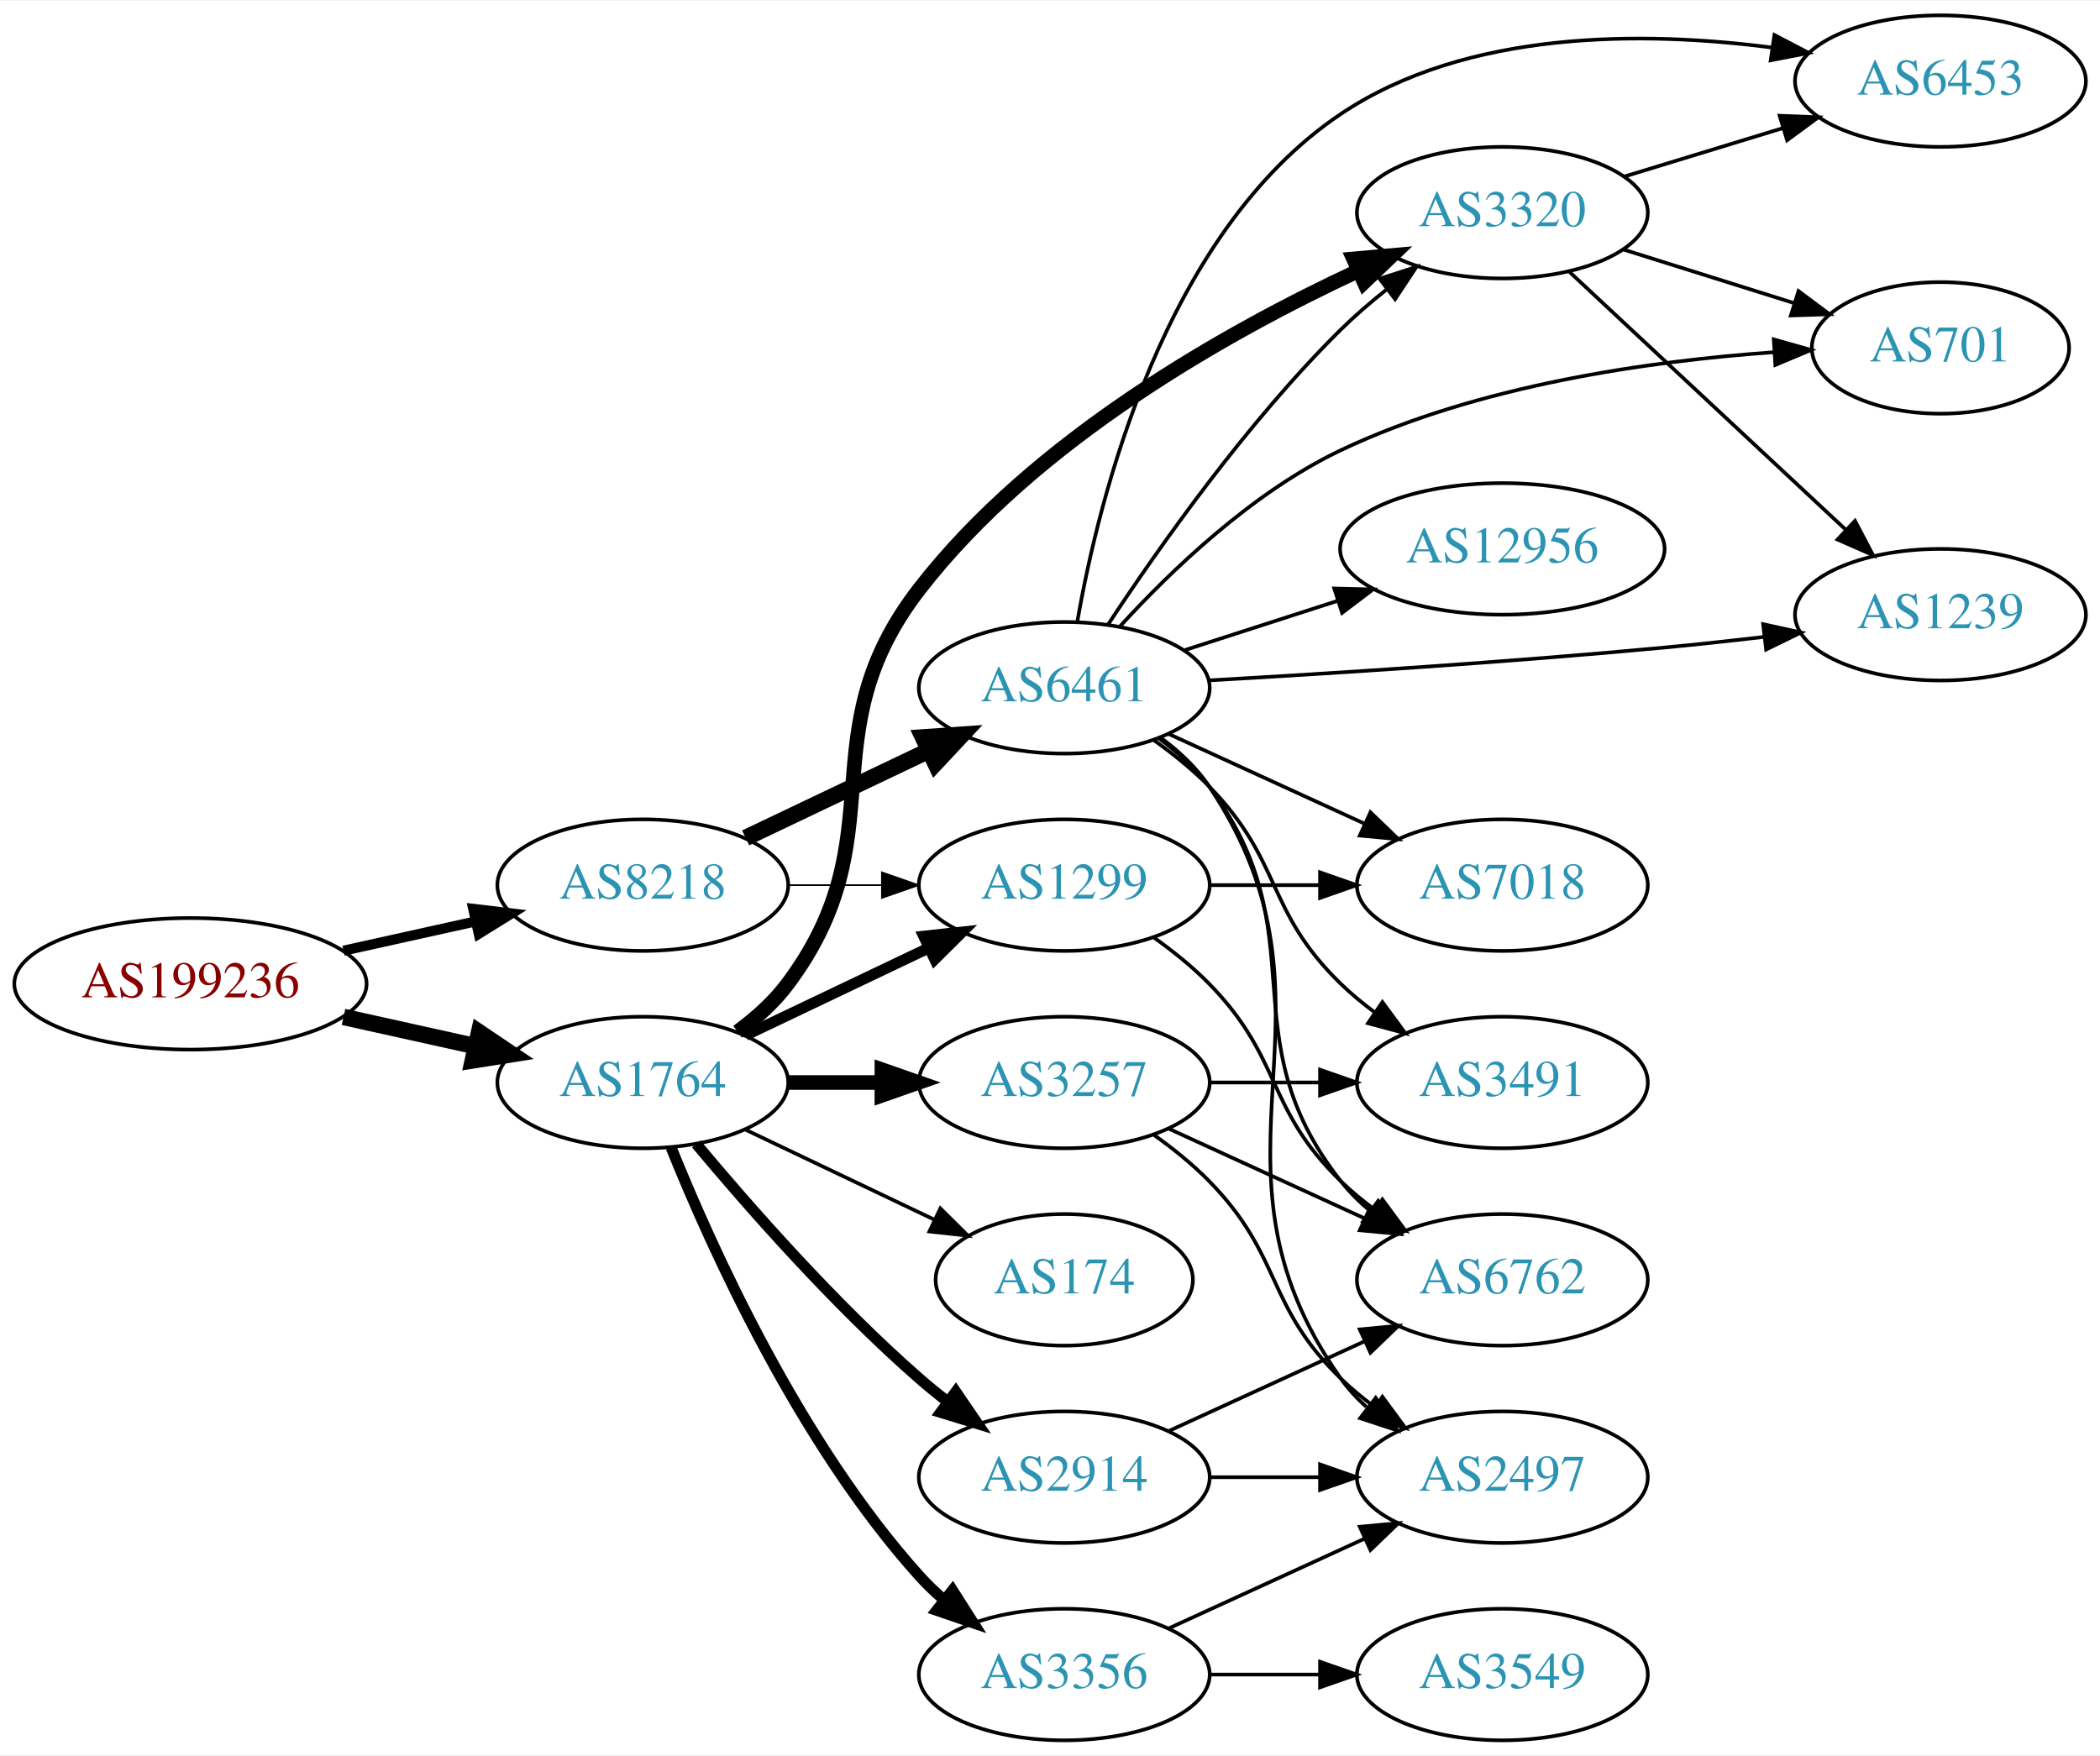
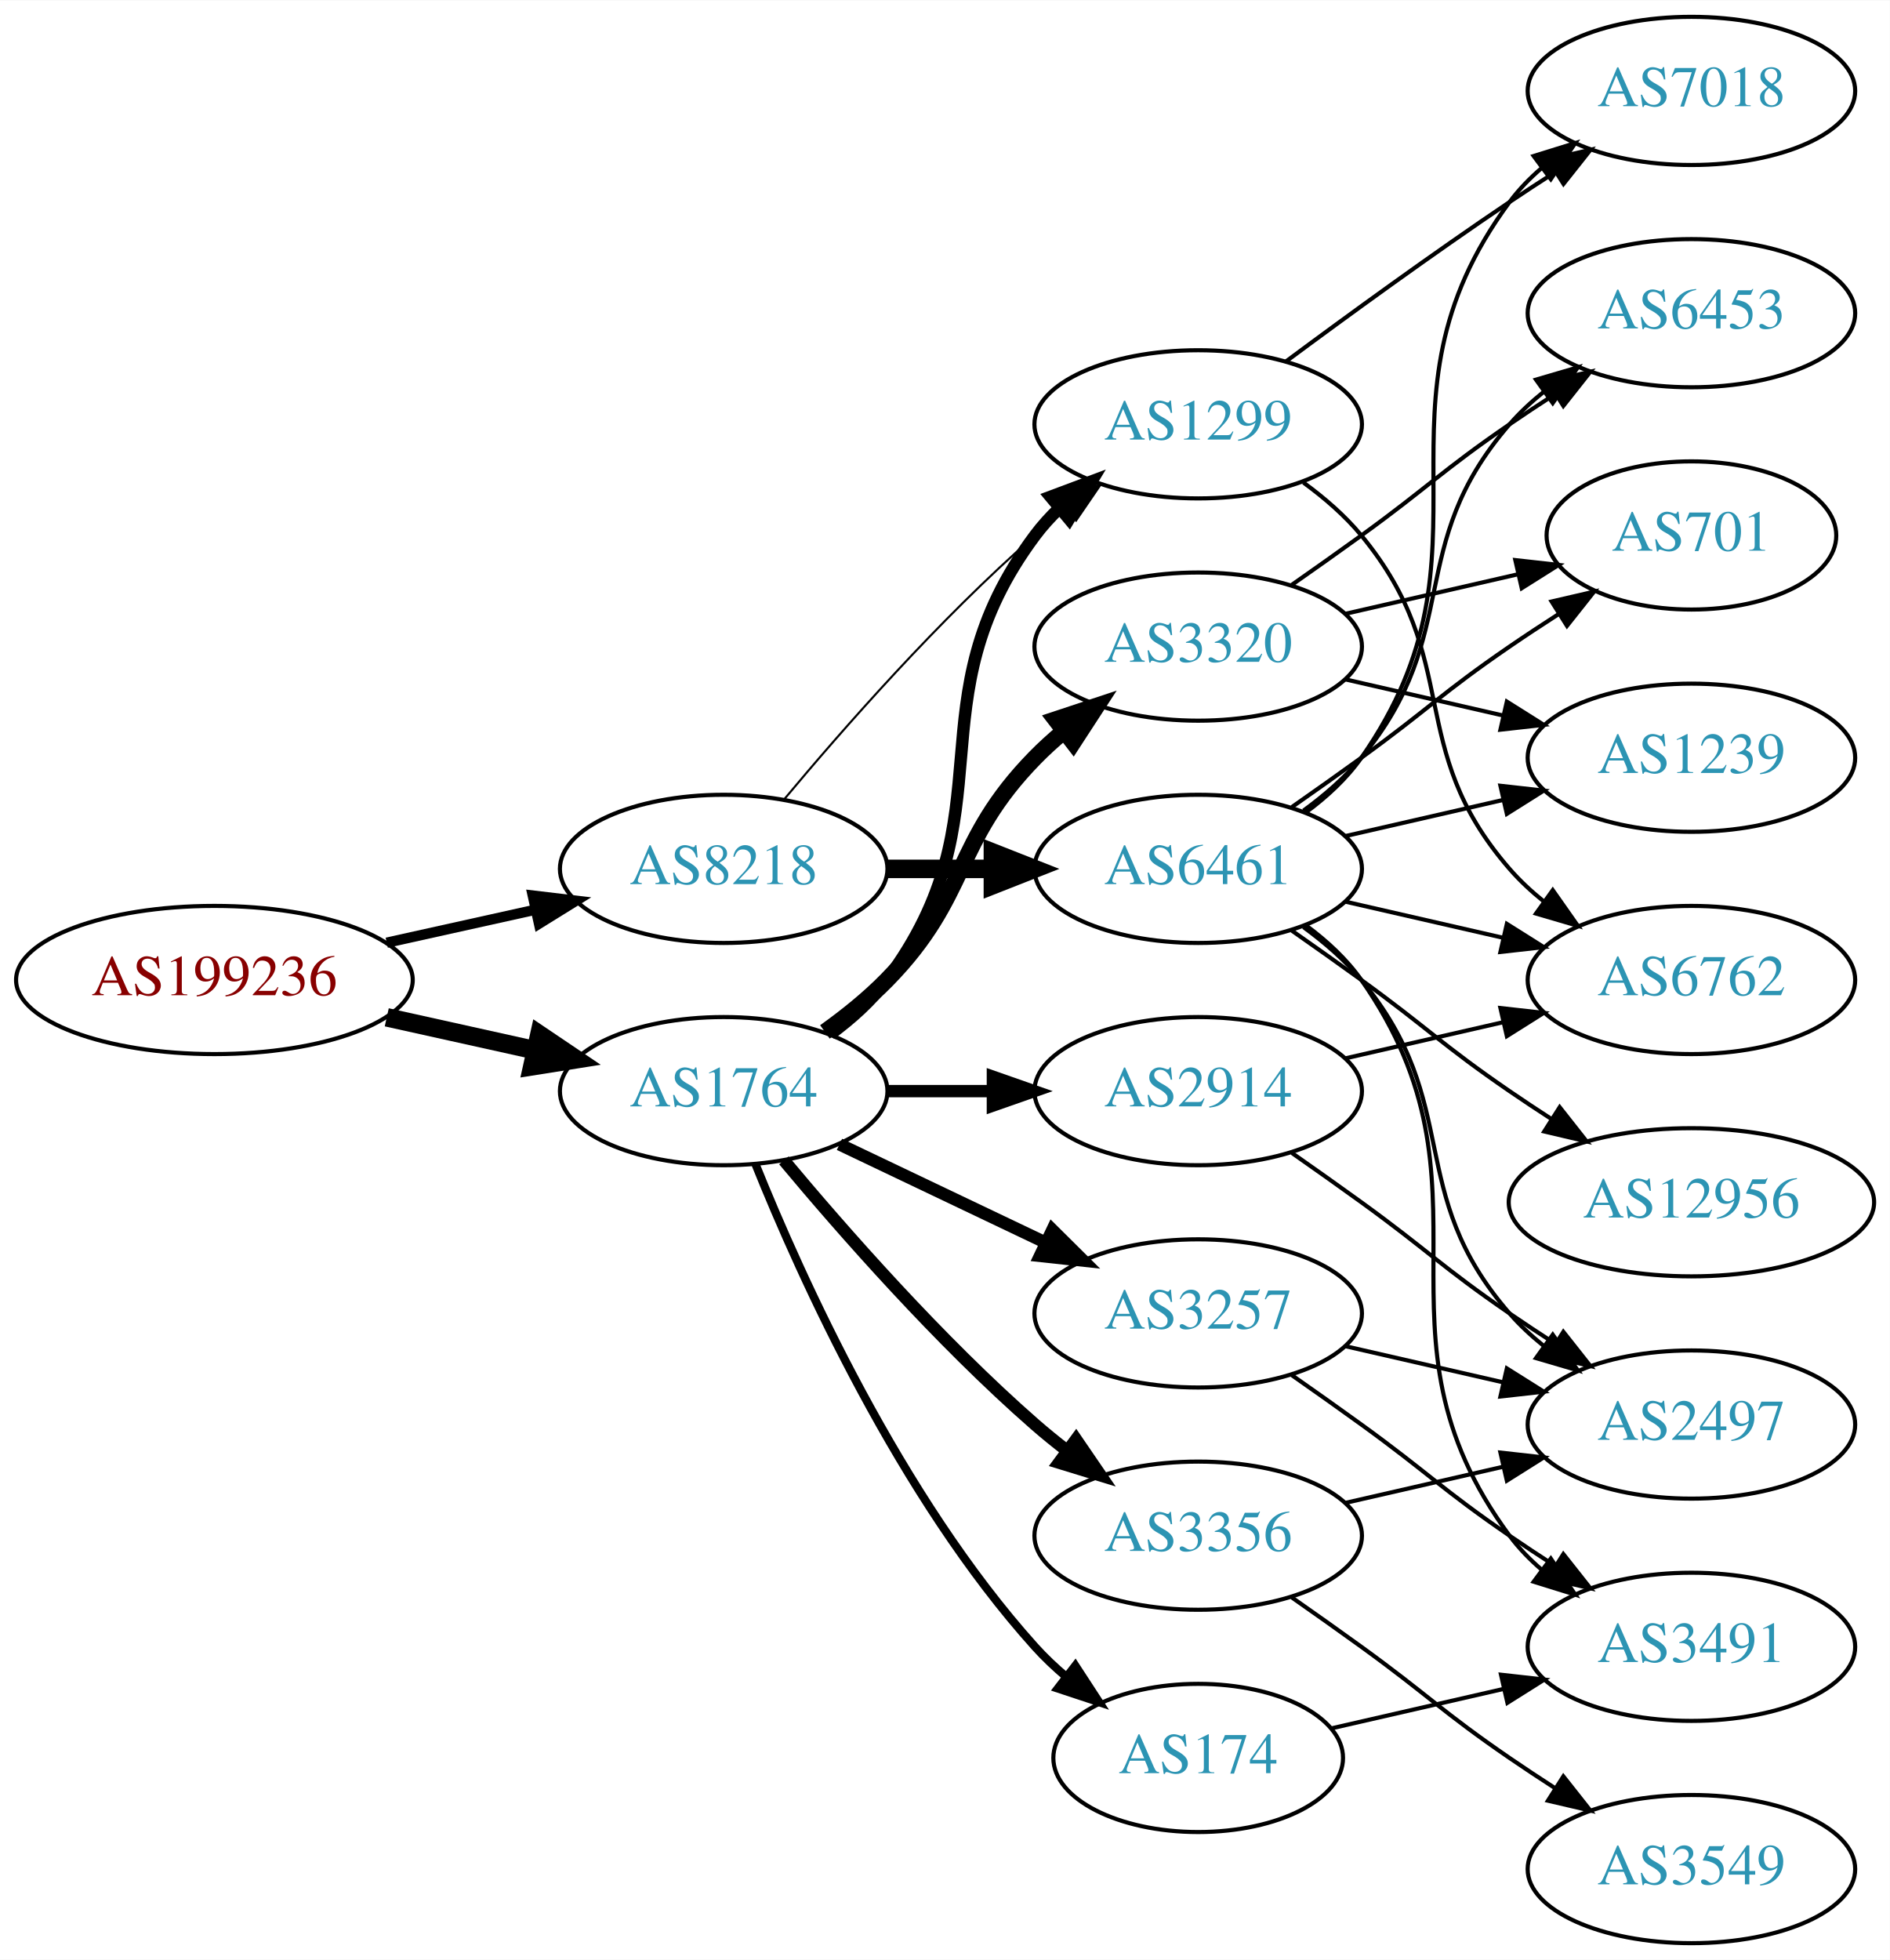
- <svg xmlns="http://www.w3.org/2000/svg" xmlns:xlink="http://www.w3.org/1999/xlink" width="574pt" height="480pt" viewBox="0.00 0.00 574.46 480.00">
-   <g id="graph0" class="graph" transform="scale(1 1) rotate(0) translate(4 476)">
-     <polygon fill="white" stroke="none" points="-4,4 -4,-476 570.463,-476 570.463,4 -4,4" />
+ <svg xmlns="http://www.w3.org/2000/svg" xmlns:xlink="http://www.w3.org/1999/xlink" width="459pt" height="476pt" viewBox="0.00 0.00 459.17 476.00">
+   <g id="graph0" class="graph" transform="scale(1 1) rotate(0) translate(4 472)">
+     <polygon fill="white" stroke="none" points="-4,4 -4,-472 455.17,-472 455.17,4 -4,4" />
    <g id="node1" class="node">
      <g id="a_node1">
        <a xlink:href="/asn/199236" xlink:title="AS199236 ~ Emarsys eMarketing Systems AG [AT]">
-           <ellipse fill="#ffffff" stroke="black" cx="48.096" cy="-207" rx="48.192" ry="18" />
-           <text text-anchor="middle" x="48.096" y="-203.3" font-family="Times,serif" font-size="14.00" fill="#880000">AS199236</text>
+           <ellipse fill="#ffffff" stroke="black" cx="48.096" cy="-234" rx="48.192" ry="18" />
+           <text text-anchor="middle" x="48.096" y="-230.3" font-family="Times,serif" font-size="14.00" fill="#880000">AS199236</text>
        </a>
      </g>
    </g>
    <g id="node2" class="node">
      <g id="a_node2">
        <a xlink:href="/asn/1764" xlink:title="AS1764 ~ NEXTLAYER-AS [AT]">
-           <ellipse fill="#ffffff" stroke="black" cx="171.838" cy="-180" rx="39.794" ry="18" />
-           <text text-anchor="middle" x="171.838" y="-176.3" font-family="Times,serif" font-size="14.00" fill="#2c94b3">AS1764</text>
+           <ellipse fill="#ffffff" stroke="black" cx="171.838" cy="-207" rx="39.794" ry="18" />
+           <text text-anchor="middle" x="171.838" y="-203.3" font-family="Times,serif" font-size="14.00" fill="#2c94b3">AS1764</text>
        </a>
      </g>
    </g>
    <g id="edge1" class="edge">
-       <path fill="none" stroke="black" stroke-width="4.5" d="M89.973,-197.934C101.513,-195.375 114.132,-192.576 125.896,-189.967" />
-       <polygon fill="black" stroke="black" stroke-width="4.5" points="127.057,-193.743 135.967,-187.734 125.351,-186.055 127.057,-193.743" />
+       <path fill="none" stroke="black" stroke-width="4.5" d="M89.973,-224.934C101.513,-222.375 114.132,-219.576 125.896,-216.967" />
+       <polygon fill="black" stroke="black" stroke-width="4.5" points="127.057,-220.743 135.967,-214.734 125.351,-213.055 127.057,-220.743" />
    </g>
    <g id="node3" class="node">
      <g id="a_node3">
        <a xlink:href="/asn/8218" xlink:title="AS8218 ~ legacy Neotelecoms [FR]">
-           <ellipse fill="#ffffff" stroke="black" cx="171.838" cy="-234" rx="39.794" ry="18" />
-           <text text-anchor="middle" x="171.838" y="-230.3" font-family="Times,serif" font-size="14.00" fill="#2c94b3">AS8218</text>
+           <ellipse fill="#ffffff" stroke="black" cx="171.838" cy="-261" rx="39.794" ry="18" />
+           <text text-anchor="middle" x="171.838" y="-257.3" font-family="Times,serif" font-size="14.00" fill="#2c94b3">AS8218</text>
        </a>
      </g>
    </g>
    <g id="edge2" class="edge">
-       <path fill="none" stroke="black" stroke-width="2.75" d="M89.973,-216.066C101.513,-218.625 114.132,-221.424 125.896,-224.033" />
-       <polygon fill="black" stroke="black" stroke-width="2.75" points="125.446,-227.518 135.967,-226.266 126.962,-220.684 125.446,-227.518" />
+       <path fill="none" stroke="black" stroke-width="2.5" d="M89.973,-243.066C101.513,-245.625 114.132,-248.424 125.896,-251.033" />
+       <polygon fill="black" stroke="black" stroke-width="2.5" points="125.446,-254.518 135.967,-253.266 126.962,-247.684 125.446,-254.518" />
    </g>
    <g id="node4" class="node">
      <g id="a_node4">
        <a xlink:href="/asn/1299" xlink:title="AS1299 ~ Telia Carrier [EU]">
-           <ellipse fill="#ffffff" stroke="black" cx="287.131" cy="-234" rx="39.794" ry="18" />
-           <text text-anchor="middle" x="287.131" y="-230.3" font-family="Times,serif" font-size="14.00" fill="#2c94b3">AS1299</text>
+           <ellipse fill="#ffffff" stroke="black" cx="287.131" cy="-369" rx="39.794" ry="18" />
+           <text text-anchor="middle" x="287.131" y="-365.3" font-family="Times,serif" font-size="14.00" fill="#2c94b3">AS1299</text>
        </a>
      </g>
    </g>
    <g id="edge3" class="edge">
-       <path fill="none" stroke="black" stroke-width="3" d="M199.974,-192.934C214.968,-200.081 233.789,-209.052 250.013,-216.785" />
-       <polygon fill="black" stroke="black" stroke-width="3" points="248.683,-220.028 259.216,-221.171 251.695,-213.709 248.683,-220.028" />
+       <path fill="none" stroke="black" stroke-width="3" d="M197.769,-220.882C202.845,-224.611 207.763,-229.016 211.484,-234 241.756,-274.542 217.213,-301.458 247.484,-342 249.229,-344.336 251.236,-346.545 253.4,-348.617" />
+       <polygon fill="black" stroke="black" stroke-width="3" points="251.277,-351.405 261.2,-355.118 255.759,-346.027 251.277,-351.405" />
    </g>
    <g id="node5" class="node">
      <g id="a_node5">
-         <a xlink:href="/asn/174" xlink:title="AS174 ~ Cogent Communications [US]">
-           <ellipse fill="#ffffff" stroke="black" cx="287.131" cy="-126" rx="35.194" ry="18" />
-           <text text-anchor="middle" x="287.131" y="-122.3" font-family="Times,serif" font-size="14.00" fill="#2c94b3">AS174</text>
+         <a xlink:href="/asn/3320" xlink:title="AS3320 ~ DTAG [DE]">
+           <ellipse fill="#ffffff" stroke="black" cx="287.131" cy="-315" rx="39.794" ry="18" />
+           <text text-anchor="middle" x="287.131" y="-311.3" font-family="Times,serif" font-size="14.00" fill="#2c94b3">AS3320</text>
        </a>
      </g>
    </g>
    <g id="edge4" class="edge">
-       <path fill="none" stroke="black" d="M199.974,-167.066C215.406,-159.71 234.892,-150.423 251.427,-142.541" />
-       <polygon fill="black" stroke="black" points="253.247,-145.551 260.769,-138.089 250.236,-139.232 253.247,-145.551" />
+       <path fill="none" stroke="black" stroke-width="4" d="M196.432,-221.389C201.688,-225.148 207.02,-229.437 211.484,-234 231.657,-254.617 227.312,-267.383 247.484,-288 249.577,-290.139 251.861,-292.218 254.237,-294.21" />
+       <polygon fill="black" stroke="black" stroke-width="4" points="252.481,-297.275 262.537,-300.611 256.756,-291.732 252.481,-297.275" />
    </g>
    <g id="node6" class="node">
      <g id="a_node6">
-         <a xlink:href="/asn/3320" xlink:title="AS3320 ~ DTAG [DE]">
-           <ellipse fill="#ffffff" stroke="black" cx="406.973" cy="-418" rx="39.794" ry="18" />
-           <text text-anchor="middle" x="406.973" y="-414.3" font-family="Times,serif" font-size="14.00" fill="#2c94b3">AS3320</text>
+         <a xlink:href="/asn/3257" xlink:title="AS3257 ~ GTT [DE]">
+           <ellipse fill="#ffffff" stroke="black" cx="287.131" cy="-153" rx="39.794" ry="18" />
+           <text text-anchor="middle" x="287.131" y="-149.3" font-family="Times,serif" font-size="14.00" fill="#2c94b3">AS3257</text>
        </a>
      </g>
    </g>
    <g id="edge5" class="edge">
-       <path fill="none" stroke="black" stroke-width="4" d="M197.769,-193.882C202.845,-197.611 207.763,-202.016 211.484,-207 241.756,-247.542 216.538,-274.971 247.484,-315 279.083,-355.872 331.755,-385.427 367.632,-402.127" />
-       <polygon fill="black" stroke="black" stroke-width="4" points="366.268,-405.352 376.821,-406.295 369.16,-398.977 366.268,-405.352" />
+       <path fill="none" stroke="black" stroke-width="3" d="M199.974,-194.066C214.968,-186.919 233.789,-177.948 250.013,-170.215" />
+       <polygon fill="black" stroke="black" stroke-width="3" points="251.695,-173.291 259.216,-165.829 248.683,-166.972 251.695,-173.291" />
    </g>
    <g id="node7" class="node">
      <g id="a_node7">
-         <a xlink:href="/asn/3257" xlink:title="AS3257 ~ GTT [DE]">
-           <ellipse fill="#ffffff" stroke="black" cx="287.131" cy="-180" rx="39.794" ry="18" />
-           <text text-anchor="middle" x="287.131" y="-176.3" font-family="Times,serif" font-size="14.00" fill="#2c94b3">AS3257</text>
+         <a xlink:href="/asn/3356" xlink:title="AS3356 ~ Level 3 Parent, LLC [US]">
+           <ellipse fill="#ffffff" stroke="black" cx="287.131" cy="-99" rx="39.794" ry="18" />
+           <text text-anchor="middle" x="287.131" y="-95.3" font-family="Times,serif" font-size="14.00" fill="#2c94b3">AS3356</text>
        </a>
      </g>
    </g>
    <g id="edge6" class="edge">
-       <path fill="none" stroke="black" stroke-width="4" d="M211.51,-180C219.713,-180 228.477,-180 237.009,-180" />
-       <polygon fill="black" stroke="black" stroke-width="4" points="237.248,-183.5 247.248,-180 237.248,-176.5 237.248,-183.5" />
+       <path fill="none" stroke="black" stroke-width="3" d="M186.468,-190.183C200.751,-173.071 224.297,-146.255 247.484,-126 249.95,-123.846 252.589,-121.706 255.286,-119.628" />
+       <polygon fill="black" stroke="black" stroke-width="3" points="257.459,-122.375 263.44,-113.63 253.311,-116.736 257.459,-122.375" />
    </g>
    <g id="node8" class="node">
      <g id="a_node8">
-         <a xlink:href="/asn/2914" xlink:title="AS2914 ~ NTT America, Inc. [US]">
-           <ellipse fill="#ffffff" stroke="black" cx="287.131" cy="-72" rx="39.794" ry="18" />
-           <text text-anchor="middle" x="287.131" y="-68.3" font-family="Times,serif" font-size="14.00" fill="#2c94b3">AS2914</text>
+         <a xlink:href="/asn/174" xlink:title="AS174 ~ Cogent Communications [US]">
+           <ellipse fill="#ffffff" stroke="black" cx="287.131" cy="-45" rx="35.194" ry="18" />
+           <text text-anchor="middle" x="287.131" y="-41.3" font-family="Times,serif" font-size="14.00" fill="#2c94b3">AS174</text>
        </a>
      </g>
    </g>
    <g id="edge7" class="edge">
-       <path fill="none" stroke="black" stroke-width="3" d="M186.468,-163.183C200.751,-146.071 224.297,-119.255 247.484,-99 249.95,-96.846 252.589,-94.706 255.286,-92.628" />
-       <polygon fill="black" stroke="black" stroke-width="3" points="257.459,-95.375 263.44,-86.63 253.311,-89.736 257.459,-95.375" />
+       <path fill="none" stroke="black" stroke-width="2" d="M179.586,-189.213C190.637,-161.757 214.69,-108.422 247.484,-72 249.8,-69.428 252.405,-66.969 255.14,-64.657" />
+       <polygon fill="black" stroke="black" stroke-width="2" points="257.279,-67.428 263.064,-58.552 253.006,-61.883 257.279,-67.428" />
    </g>
    <g id="node9" class="node">
      <g id="a_node9">
-         <a xlink:href="/asn/3356" xlink:title="AS3356 ~ Level 3 Parent, LLC [US]">
-           <ellipse fill="#ffffff" stroke="black" cx="287.131" cy="-18" rx="39.794" ry="18" />
-           <text text-anchor="middle" x="287.131" y="-14.3" font-family="Times,serif" font-size="14.00" fill="#2c94b3">AS3356</text>
+         <a xlink:href="/asn/2914" xlink:title="AS2914 ~ NTT America, Inc. [US]">
+           <ellipse fill="#ffffff" stroke="black" cx="287.131" cy="-207" rx="39.794" ry="18" />
+           <text text-anchor="middle" x="287.131" y="-203.3" font-family="Times,serif" font-size="14.00" fill="#2c94b3">AS2914</text>
        </a>
      </g>
    </g>
    <g id="edge8" class="edge">
-       <path fill="none" stroke="black" stroke-width="3" d="M179.586,-162.213C190.637,-134.757 214.69,-81.422 247.484,-45 249.487,-42.776 251.706,-40.637 254.038,-38.603" />
-       <polygon fill="black" stroke="black" stroke-width="3" points="256.569,-41.065 262.257,-32.127 252.236,-35.567 256.569,-41.065" />
+       <path fill="none" stroke="black" stroke-width="3" d="M211.51,-207C219.713,-207 228.477,-207 237.009,-207" />
+       <polygon fill="black" stroke="black" stroke-width="3" points="237.248,-210.5 247.248,-207 237.248,-203.5 237.248,-210.5" />
    </g>
    <g id="edge21" class="edge">
-       <path fill="none" stroke="black" stroke-width="0.45" d="M211.51,-234C219.713,-234 228.477,-234 237.009,-234" />
-       <polygon fill="black" stroke="black" stroke-width="0.45" points="237.248,-237.5 247.248,-234 237.248,-230.5 237.248,-237.5" />
+       <path fill="none" stroke="black" stroke-width="0.5" d="M186.468,-277.817C200.751,-294.929 224.297,-321.745 247.484,-342 249.95,-344.154 252.589,-346.294 255.286,-348.372" />
+       <polygon fill="black" stroke="black" stroke-width="0.5" points="253.311,-351.264 263.44,-354.37 257.459,-345.625 253.311,-351.264" />
    </g>
    <g id="node18" class="node">
      <g id="a_node18">
        <a xlink:href="/asn/6461" xlink:title="AS6461 ~ Zayo Bandwidth [US]">
-           <ellipse fill="#ffffff" stroke="black" cx="287.131" cy="-288" rx="39.794" ry="18" />
-           <text text-anchor="middle" x="287.131" y="-284.3" font-family="Times,serif" font-size="14.00" fill="#2c94b3">AS6461</text>
+           <ellipse fill="#ffffff" stroke="black" cx="287.131" cy="-261" rx="39.794" ry="18" />
+           <text text-anchor="middle" x="287.131" y="-257.3" font-family="Times,serif" font-size="14.00" fill="#2c94b3">AS6461</text>
        </a>
      </g>
    </g>
    <g id="edge22" class="edge">
-       <path fill="none" stroke="black" stroke-width="4.5" d="M199.974,-246.934C214.968,-254.081 233.789,-263.052 250.013,-270.785" />
-       <polygon fill="black" stroke="black" stroke-width="4.5" points="248.495,-274.423 259.216,-275.171 251.883,-267.314 248.495,-274.423" />
+       <path fill="none" stroke="black" stroke-width="4.5" d="M211.51,-261C219.713,-261 228.477,-261 237.009,-261" />
+       <polygon fill="black" stroke="black" stroke-width="4.5" points="237.248,-264.938 247.248,-261 237.248,-257.063 237.248,-264.938" />
+     </g>
+     <g id="node13" class="node">
+       <g id="a_node13">
+         <a xlink:href="/asn/7018" xlink:title="AS7018 ~ AT&amp;T Services, Inc. [US]">
+           <ellipse fill="#ffffff" stroke="black" cx="406.973" cy="-450" rx="39.794" ry="18" />
+           <text text-anchor="middle" x="406.973" y="-446.3" font-family="Times,serif" font-size="14.00" fill="#2c94b3">AS7018</text>
+         </a>
+       </g>
+     </g>
+     <g id="edge12" class="edge">
+       <path fill="none" stroke="black" d="M308.461,-384.277C323.324,-395.304 344.068,-410.407 362.777,-423 366.326,-425.389 370.077,-427.839 373.825,-430.242" />
+       <polygon fill="black" stroke="black" points="372.151,-433.325 382.474,-435.712 375.893,-427.409 372.151,-433.325" />
+     </g>
+     <g id="node14" class="node">
+       <g id="a_node14">
+         <a xlink:href="/asn/6762" xlink:title="AS6762 ~ TELECOM ITALIA SPARKLE S.p.A. [IT]">
+           <ellipse fill="#ffffff" stroke="black" cx="406.973" cy="-234" rx="39.794" ry="18" />
+           <text text-anchor="middle" x="406.973" y="-230.3" font-family="Times,serif" font-size="14.00" fill="#2c94b3">AS6762</text>
+         </a>
+       </g>
+     </g>
+     <g id="edge13" class="edge">
+       <path fill="none" stroke="black" d="M312.712,-354.844C317.806,-351.128 322.82,-346.799 326.777,-342 351.842,-311.606 336.943,-290.742 362.777,-261 365.242,-258.162 368.079,-255.523 371.097,-253.094" />
+       <polygon fill="black" stroke="black" points="373.283,-255.833 379.375,-247.164 369.207,-250.142 373.283,-255.833" />
    </g>
    <g id="node10" class="node">
      <g id="a_node10">
-         <a xlink:href="/asn/6762" xlink:title="AS6762 ~ TELECOM ITALIA SPARKLE S.p.A. [IT]">
-           <ellipse fill="#ffffff" stroke="black" cx="406.973" cy="-126" rx="39.794" ry="18" />
-           <text text-anchor="middle" x="406.973" y="-122.3" font-family="Times,serif" font-size="14.00" fill="#2c94b3">AS6762</text>
+         <a xlink:href="/asn/6453" xlink:title="AS6453 ~ TATA COMMUNICATIONS (AMERICA) INC [US]">
+           <ellipse fill="#ffffff" stroke="black" cx="406.973" cy="-396" rx="39.794" ry="18" />
+           <text text-anchor="middle" x="406.973" y="-392.3" font-family="Times,serif" font-size="14.00" fill="#2c94b3">AS6453</text>
        </a>
      </g>
    </g>
    <g id="edge9" class="edge">
-       <path fill="none" stroke="black" d="M311.725,-219.611C316.981,-215.852 322.313,-211.563 326.777,-207 346.95,-186.383 342.084,-173.094 362.777,-153 365.623,-150.237 368.796,-147.614 372.096,-145.166" />
-       <polygon fill="black" stroke="black" points="374.162,-147.994 380.444,-139.462 370.213,-142.214 374.162,-147.994" />
+       <path fill="none" stroke="black" d="M309.888,-330.009C315.422,-333.879 321.341,-338.064 326.777,-342 342.977,-353.729 346.283,-357.689 362.777,-369 366.306,-371.419 370.043,-373.889 373.784,-376.302" />
+       <polygon fill="black" stroke="black" points="372.106,-379.382 382.425,-381.784 375.856,-373.472 372.106,-379.382" />
    </g>
    <g id="node11" class="node">
      <g id="a_node11">
-         <a xlink:href="/asn/7018" xlink:title="AS7018 ~ AT&amp;T Services, Inc. [US]">
-           <ellipse fill="#ffffff" stroke="black" cx="406.973" cy="-234" rx="39.794" ry="18" />
-           <text text-anchor="middle" x="406.973" y="-230.3" font-family="Times,serif" font-size="14.00" fill="#2c94b3">AS7018</text>
+         <a xlink:href="/asn/701" xlink:title="AS701 ~ UUNET [US]">
+           <ellipse fill="#ffffff" stroke="black" cx="406.973" cy="-342" rx="35.194" ry="18" />
+           <text text-anchor="middle" x="406.973" y="-338.3" font-family="Times,serif" font-size="14.00" fill="#2c94b3">AS701</text>
        </a>
      </g>
    </g>
    <g id="edge10" class="edge">
-       <path fill="none" stroke="black" d="M327.044,-234C336.597,-234 346.947,-234 356.909,-234" />
-       <polygon fill="black" stroke="black" points="357.102,-237.5 367.102,-234 357.102,-230.5 357.102,-237.5" />
+       <path fill="none" stroke="black" d="M322.85,-322.955C335.943,-325.955 350.965,-329.396 364.606,-332.522" />
+       <polygon fill="black" stroke="black" points="364.184,-336.016 374.713,-334.838 365.747,-329.193 364.184,-336.016" />
+     </g>
+     <g id="node12" class="node">
+       <g id="a_node12">
+         <a xlink:href="/asn/1239" xlink:title="AS1239 ~ Sprint [US]">
+           <ellipse fill="#ffffff" stroke="black" cx="406.973" cy="-288" rx="39.794" ry="18" />
+           <text text-anchor="middle" x="406.973" y="-284.3" font-family="Times,serif" font-size="14.00" fill="#2c94b3">AS1239</text>
+         </a>
+       </g>
+     </g>
+     <g id="edge11" class="edge">
+       <path fill="none" stroke="black" d="M322.85,-307.045C334.85,-304.296 348.471,-301.175 361.164,-298.267" />
+       <polygon fill="black" stroke="black" points="362.129,-301.636 371.095,-295.991 360.566,-294.813 362.129,-301.636" />
    </g>
    <g id="node15" class="node">
      <g id="a_node15">
-         <a xlink:href="/asn/6453" xlink:title="AS6453 ~ TATA COMMUNICATIONS (AMERICA) INC [US]">
-           <ellipse fill="#ffffff" stroke="black" cx="526.816" cy="-454" rx="39.794" ry="18" />
-           <text text-anchor="middle" x="526.816" y="-450.3" font-family="Times,serif" font-size="14.00" fill="#2c94b3">AS6453</text>
-         </a>
-       </g>
-     </g>
-     <g id="edge18" class="edge">
-       <path fill="none" stroke="black" d="M440.486,-427.932C453.882,-432.025 469.573,-436.818 483.821,-441.171" />
-       <polygon fill="black" stroke="black" points="482.823,-444.526 493.409,-444.1 484.868,-437.831 482.823,-444.526" />
+         <a xlink:href="/asn/2497" xlink:title="AS2497 ~ Internet Initiative Japan Inc. [JP]">
+           <ellipse fill="#ffffff" stroke="black" cx="406.973" cy="-126" rx="39.794" ry="18" />
+           <text text-anchor="middle" x="406.973" y="-122.3" font-family="Times,serif" font-size="14.00" fill="#2c94b3">AS2497</text>
+         </a>
+       </g>
+     </g>
+     <g id="edge14" class="edge">
+       <path fill="none" stroke="black" d="M322.85,-145.045C334.85,-142.296 348.471,-139.175 361.164,-136.267" />
+       <polygon fill="black" stroke="black" points="362.129,-139.636 371.095,-133.991 360.566,-132.813 362.129,-139.636" />
    </g>
    <g id="node16" class="node">
      <g id="a_node16">
-         <a xlink:href="/asn/701" xlink:title="AS701 ~ UUNET [US]">
-           <ellipse fill="#ffffff" stroke="black" cx="526.816" cy="-381" rx="35.194" ry="18" />
-           <text text-anchor="middle" x="526.816" y="-377.3" font-family="Times,serif" font-size="14.00" fill="#2c94b3">AS701</text>
-         </a>
-       </g>
-     </g>
-     <g id="edge19" class="edge">
-       <path fill="none" stroke="black" d="M440.174,-407.89C454.597,-403.361 471.729,-397.982 486.867,-393.229" />
-       <polygon fill="black" stroke="black" points="487.986,-396.546 496.478,-390.211 485.889,-389.868 487.986,-396.546" />
+         <a xlink:href="/asn/3491" xlink:title="AS3491 ~ PCCW Global, Inc. [US]">
+           <ellipse fill="#ffffff" stroke="black" cx="406.973" cy="-72" rx="39.794" ry="18" />
+           <text text-anchor="middle" x="406.973" y="-68.3" font-family="Times,serif" font-size="14.00" fill="#2c94b3">AS3491</text>
+         </a>
+       </g>
+     </g>
+     <g id="edge15" class="edge">
+       <path fill="none" stroke="black" d="M309.888,-137.991C315.422,-134.121 321.341,-129.936 326.777,-126 342.977,-114.271 346.283,-110.311 362.777,-99 366.306,-96.581 370.043,-94.111 373.784,-91.698" />
+       <polygon fill="black" stroke="black" points="375.856,-94.528 382.425,-86.216 372.106,-88.618 375.856,-94.528" />
+     </g>
+     <g id="edge17" class="edge">
+       <path fill="none" stroke="black" d="M322.85,-106.955C334.85,-109.704 348.471,-112.825 361.164,-115.733" />
+       <polygon fill="black" stroke="black" points="360.566,-119.187 371.095,-118.009 362.129,-112.364 360.566,-119.187" />
    </g>
    <g id="node17" class="node">
      <g id="a_node17">
-         <a xlink:href="/asn/1239" xlink:title="AS1239 ~ Sprint [US]">
-           <ellipse fill="#ffffff" stroke="black" cx="526.816" cy="-308" rx="39.794" ry="18" />
-           <text text-anchor="middle" x="526.816" y="-304.3" font-family="Times,serif" font-size="14.00" fill="#2c94b3">AS1239</text>
-         </a>
-       </g>
-     </g>
-     <g id="edge20" class="edge">
-       <path fill="none" stroke="black" d="M425.362,-401.769C445.292,-383.165 478.121,-352.521 500.797,-331.354" />
-       <polygon fill="black" stroke="black" points="503.435,-333.68 508.357,-324.297 498.658,-328.563 503.435,-333.68" />
-     </g>
-     <g id="edge14" class="edge">
-       <path fill="none" stroke="black" d="M315.76,-167.339C331.717,-160.027 351.987,-150.739 369.27,-142.819" />
-       <polygon fill="black" stroke="black" points="370.885,-145.929 378.518,-138.581 367.969,-139.565 370.885,-145.929" />
-     </g>
-     <g id="node13" class="node">
-       <g id="a_node13">
-         <a xlink:href="/asn/2497" xlink:title="AS2497 ~ Internet Initiative Japan Inc. [JP]">
-           <ellipse fill="#ffffff" stroke="black" cx="406.973" cy="-72" rx="39.794" ry="18" />
-           <text text-anchor="middle" x="406.973" y="-68.3" font-family="Times,serif" font-size="14.00" fill="#2c94b3">AS2497</text>
-         </a>
-       </g>
-     </g>
-     <g id="edge13" class="edge">
-       <path fill="none" stroke="black" d="M311.725,-165.611C316.981,-161.852 322.313,-157.563 326.777,-153 346.95,-132.383 342.084,-119.094 362.777,-99 365.623,-96.237 368.796,-93.614 372.096,-91.166" />
-       <polygon fill="black" stroke="black" points="374.162,-93.993 380.444,-85.462 370.213,-88.214 374.162,-93.993" />
-     </g>
-     <g id="node14" class="node">
-       <g id="a_node14">
-         <a xlink:href="/asn/3491" xlink:title="AS3491 ~ PCCW Global, Inc. [US]">
-           <ellipse fill="#ffffff" stroke="black" cx="406.973" cy="-180" rx="39.794" ry="18" />
-           <text text-anchor="middle" x="406.973" y="-176.3" font-family="Times,serif" font-size="14.00" fill="#2c94b3">AS3491</text>
-         </a>
-       </g>
-     </g>
-     <g id="edge15" class="edge">
-       <path fill="none" stroke="black" d="M327.044,-180C336.597,-180 346.947,-180 356.909,-180" />
-       <polygon fill="black" stroke="black" points="357.102,-183.5 367.102,-180 357.102,-176.5 357.102,-183.5" />
-     </g>
-     <g id="edge16" class="edge">
-       <path fill="none" stroke="black" d="M315.76,-84.661C331.717,-91.973 351.987,-101.261 369.27,-109.181" />
-       <polygon fill="black" stroke="black" points="367.969,-112.435 378.518,-113.419 370.885,-106.071 367.969,-112.435" />
-     </g>
-     <g id="edge17" class="edge">
-       <path fill="none" stroke="black" d="M327.044,-72C336.597,-72 346.947,-72 356.909,-72" />
-       <polygon fill="black" stroke="black" points="357.102,-75.5 367.102,-72 357.102,-68.5 357.102,-75.5" />
-     </g>
-     <g id="node12" class="node">
-       <g id="a_node12">
        <a xlink:href="/asn/3549" xlink:title="AS3549 ~ Level 3 Parent, LLC [US]">
          <ellipse fill="#ffffff" stroke="black" cx="406.973" cy="-18" rx="39.794" ry="18" />
          <text text-anchor="middle" x="406.973" y="-14.3" font-family="Times,serif" font-size="14.00" fill="#2c94b3">AS3549</text>
        </a>
      </g>
    </g>
-     <g id="edge11" class="edge">
-       <path fill="none" stroke="black" d="M327.044,-18C336.597,-18 346.947,-18 356.909,-18" />
-       <polygon fill="black" stroke="black" points="357.102,-21.5 367.102,-18 357.102,-14.5 357.102,-21.5" />
-     </g>
-     <g id="edge12" class="edge">
-       <path fill="none" stroke="black" d="M315.76,-30.661C331.717,-37.973 351.987,-47.261 369.27,-55.181" />
-       <polygon fill="black" stroke="black" points="367.969,-58.435 378.518,-59.419 370.885,-52.071 367.969,-58.435" />
-     </g>
-     <g id="edge29" class="edge">
-       <path fill="none" stroke="black" d="M299.22,-305.466C312.759,-326.036 337.049,-360.613 362.777,-386 366.583,-389.755 370.848,-393.432 375.176,-396.877" />
-       <polygon fill="black" stroke="black" points="373.394,-399.918 383.474,-403.178 377.627,-394.343 373.394,-399.918" />
+     <g id="edge16" class="edge">
+       <path fill="none" stroke="black" d="M309.888,-83.991C315.422,-80.121 321.341,-75.936 326.777,-72 342.977,-60.271 346.283,-56.31 362.777,-45 366.306,-42.581 370.043,-40.111 373.784,-37.698" />
+       <polygon fill="black" stroke="black" points="375.856,-40.529 382.425,-32.216 372.106,-34.618 375.856,-40.529" />
+     </g>
+     <g id="edge18" class="edge">
+       <path fill="none" stroke="black" d="M319.401,-52.165C332.24,-55.106 347.345,-58.567 361.312,-61.767" />
+       <polygon fill="black" stroke="black" points="360.704,-65.219 371.233,-64.04 362.267,-58.395 360.704,-65.219" />
+     </g>
+     <g id="edge20" class="edge">
+       <path fill="none" stroke="black" d="M322.85,-214.955C334.85,-217.704 348.471,-220.825 361.164,-223.733" />
+       <polygon fill="black" stroke="black" points="360.566,-227.187 371.095,-226.009 362.129,-220.364 360.566,-227.187" />
+     </g>
+     <g id="edge19" class="edge">
+       <path fill="none" stroke="black" d="M309.888,-191.991C315.422,-188.121 321.341,-183.936 326.777,-180 342.977,-168.271 346.283,-164.311 362.777,-153 366.306,-150.581 370.043,-148.111 373.784,-145.698" />
+       <polygon fill="black" stroke="black" points="375.856,-148.528 382.425,-140.216 372.106,-142.618 375.856,-148.528" />
+     </g>
+     <g id="edge23" class="edge">
+       <path fill="none" stroke="black" d="M312.712,-275.156C317.806,-278.872 322.82,-283.201 326.777,-288 351.842,-318.394 336.943,-339.258 362.777,-369 365.242,-371.838 368.079,-374.477 371.097,-376.906" />
+       <polygon fill="black" stroke="black" points="369.207,-379.858 379.375,-382.836 373.283,-374.167 369.207,-379.858" />
+     </g>
+     <g id="edge28" class="edge">
+       <path fill="none" stroke="black" d="M309.888,-276.009C315.422,-279.879 321.341,-284.064 326.777,-288 342.977,-299.729 346.283,-303.689 362.777,-315 366.572,-317.602 370.609,-320.262 374.633,-322.849" />
+       <polygon fill="black" stroke="black" points="372.998,-325.956 383.32,-328.343 376.739,-320.04 372.998,-325.956" />
+     </g>
+     <g id="edge26" class="edge">
+       <path fill="none" stroke="black" d="M322.85,-268.955C334.85,-271.704 348.471,-274.825 361.164,-277.733" />
+       <polygon fill="black" stroke="black" points="360.566,-281.187 371.095,-280.009 362.129,-274.364 360.566,-281.187" />
+     </g>
+     <g id="edge25" class="edge">
+       <path fill="none" stroke="black" d="M313.29,-274.716C318.355,-278.455 323.21,-282.904 326.777,-288 362.391,-338.869 325.874,-373.059 362.777,-423 365.011,-426.023 367.694,-428.786 370.615,-431.293" />
+       <polygon fill="black" stroke="black" points="368.64,-434.186 378.758,-437.331 372.81,-428.563 368.64,-434.186" />
    </g>
    <g id="edge24" class="edge">
-       <path fill="none" stroke="black" d="M313.062,-274.118C318.138,-270.389 323.056,-265.984 326.777,-261 357.049,-220.458 331.479,-192.754 362.777,-153 365.102,-150.047 367.846,-147.33 370.805,-144.853" />
-       <polygon fill="black" stroke="black" points="372.998,-147.585 379.002,-138.855 368.865,-141.936 372.998,-147.585" />
-     </g>
-     <g id="edge28" class="edge">
-       <path fill="none" stroke="black" d="M315.76,-275.339C331.717,-268.027 351.987,-258.739 369.27,-250.819" />
-       <polygon fill="black" stroke="black" points="370.885,-253.929 378.518,-246.581 367.969,-247.565 370.885,-253.929" />
-     </g>
-     <g id="edge23" class="edge">
-       <path fill="none" stroke="black" d="M313.45,-274.393C318.506,-270.649 323.318,-266.169 326.777,-261 367.802,-199.706 320.198,-159.225 362.777,-99 364.769,-96.184 367.156,-93.599 369.772,-91.24" />
-       <polygon fill="black" stroke="black" points="372.324,-93.694 378.14,-84.838 368.071,-88.135 372.324,-93.694" />
+       <path fill="none" stroke="black" d="M322.85,-253.045C334.85,-250.296 348.471,-247.175 361.164,-244.267" />
+       <polygon fill="black" stroke="black" points="362.129,-247.636 371.095,-241.991 360.566,-240.813 362.129,-247.636" />
+     </g>
+     <g id="edge30" class="edge">
+       <path fill="none" stroke="black" d="M312.712,-246.844C317.806,-243.128 322.82,-238.799 326.777,-234 351.842,-203.606 336.943,-182.742 362.777,-153 365.242,-150.162 368.079,-147.523 371.097,-145.094" />
+       <polygon fill="black" stroke="black" points="373.283,-147.833 379.375,-139.164 369.207,-142.142 373.283,-147.833" />
    </g>
    <g id="edge27" class="edge">
-       <path fill="none" stroke="black" d="M311.725,-273.611C316.981,-269.852 322.313,-265.563 326.777,-261 346.95,-240.383 342.084,-227.094 362.777,-207 365.623,-204.237 368.796,-201.614 372.096,-199.166" />
-       <polygon fill="black" stroke="black" points="374.162,-201.994 380.444,-193.462 370.213,-196.214 374.162,-201.994" />
-     </g>
-     <g id="edge31" class="edge">
-       <path fill="none" stroke="black" d="M290.68,-305.948C296.544,-339.789 314.41,-412.541 362.777,-445 397.27,-468.148 445.694,-467.745 480.8,-463.168" />
-       <polygon fill="black" stroke="black" points="481.392,-466.619 490.78,-461.709 480.379,-459.692 481.392,-466.619" />
-     </g>
-     <g id="edge26" class="edge">
-       <path fill="none" stroke="black" d="M302.317,-304.743C316.139,-319.881 338.561,-341.503 362.777,-353 400.279,-370.804 447.41,-377.43 481.34,-379.824" />
-       <polygon fill="black" stroke="black" points="481.227,-383.323 491.421,-380.438 481.653,-376.336 481.227,-383.323" />
-     </g>
-     <g id="edge25" class="edge">
-       <path fill="none" stroke="black" d="M326.719,-290.03C359.784,-291.906 408.66,-295.006 451.17,-299 460.045,-299.834 469.498,-300.863 478.589,-301.925" />
-       <polygon fill="black" stroke="black" points="478.303,-305.416 488.648,-303.128 479.134,-298.465 478.303,-305.416" />
+       <path fill="none" stroke="black" d="M313.29,-247.284C318.355,-243.545 323.21,-239.096 326.777,-234 362.391,-183.131 325.874,-148.941 362.777,-99 365.011,-95.977 367.694,-93.214 370.615,-90.707" />
+       <polygon fill="black" stroke="black" points="372.81,-93.437 378.758,-84.669 368.64,-87.814 372.81,-93.437" />
    </g>
    <g id="node19" class="node">
      <g id="a_node19">
        <a xlink:href="/asn/12956" xlink:title="AS12956 ~ TELXIUS [ES]">
-           <ellipse fill="#ffffff" stroke="black" cx="406.973" cy="-326" rx="44.393" ry="18" />
-           <text text-anchor="middle" x="406.973" y="-322.3" font-family="Times,serif" font-size="14.00" fill="#2c94b3">AS12956</text>
-         </a>
-       </g>
-     </g>
-     <g id="edge30" class="edge">
-       <path fill="none" stroke="black" d="M320.021,-298.283C332.856,-302.422 347.875,-307.265 361.737,-311.735" />
-       <polygon fill="black" stroke="black" points="360.986,-315.171 371.578,-314.909 363.135,-308.508 360.986,-315.171" />
+           <ellipse fill="#ffffff" stroke="black" cx="406.973" cy="-180" rx="44.393" ry="18" />
+           <text text-anchor="middle" x="406.973" y="-176.3" font-family="Times,serif" font-size="14.00" fill="#2c94b3">AS12956</text>
+         </a>
+       </g>
+     </g>
+     <g id="edge29" class="edge">
+       <path fill="none" stroke="black" d="M309.888,-245.991C315.422,-242.121 321.341,-237.936 326.777,-234 342.977,-222.271 346.283,-218.311 362.777,-207 366.048,-204.757 369.499,-202.472 372.965,-200.227" />
+       <polygon fill="black" stroke="black" points="374.966,-203.102 381.523,-194.78 371.207,-197.197 374.966,-203.102" />
    </g>
  </g>
</svg>
